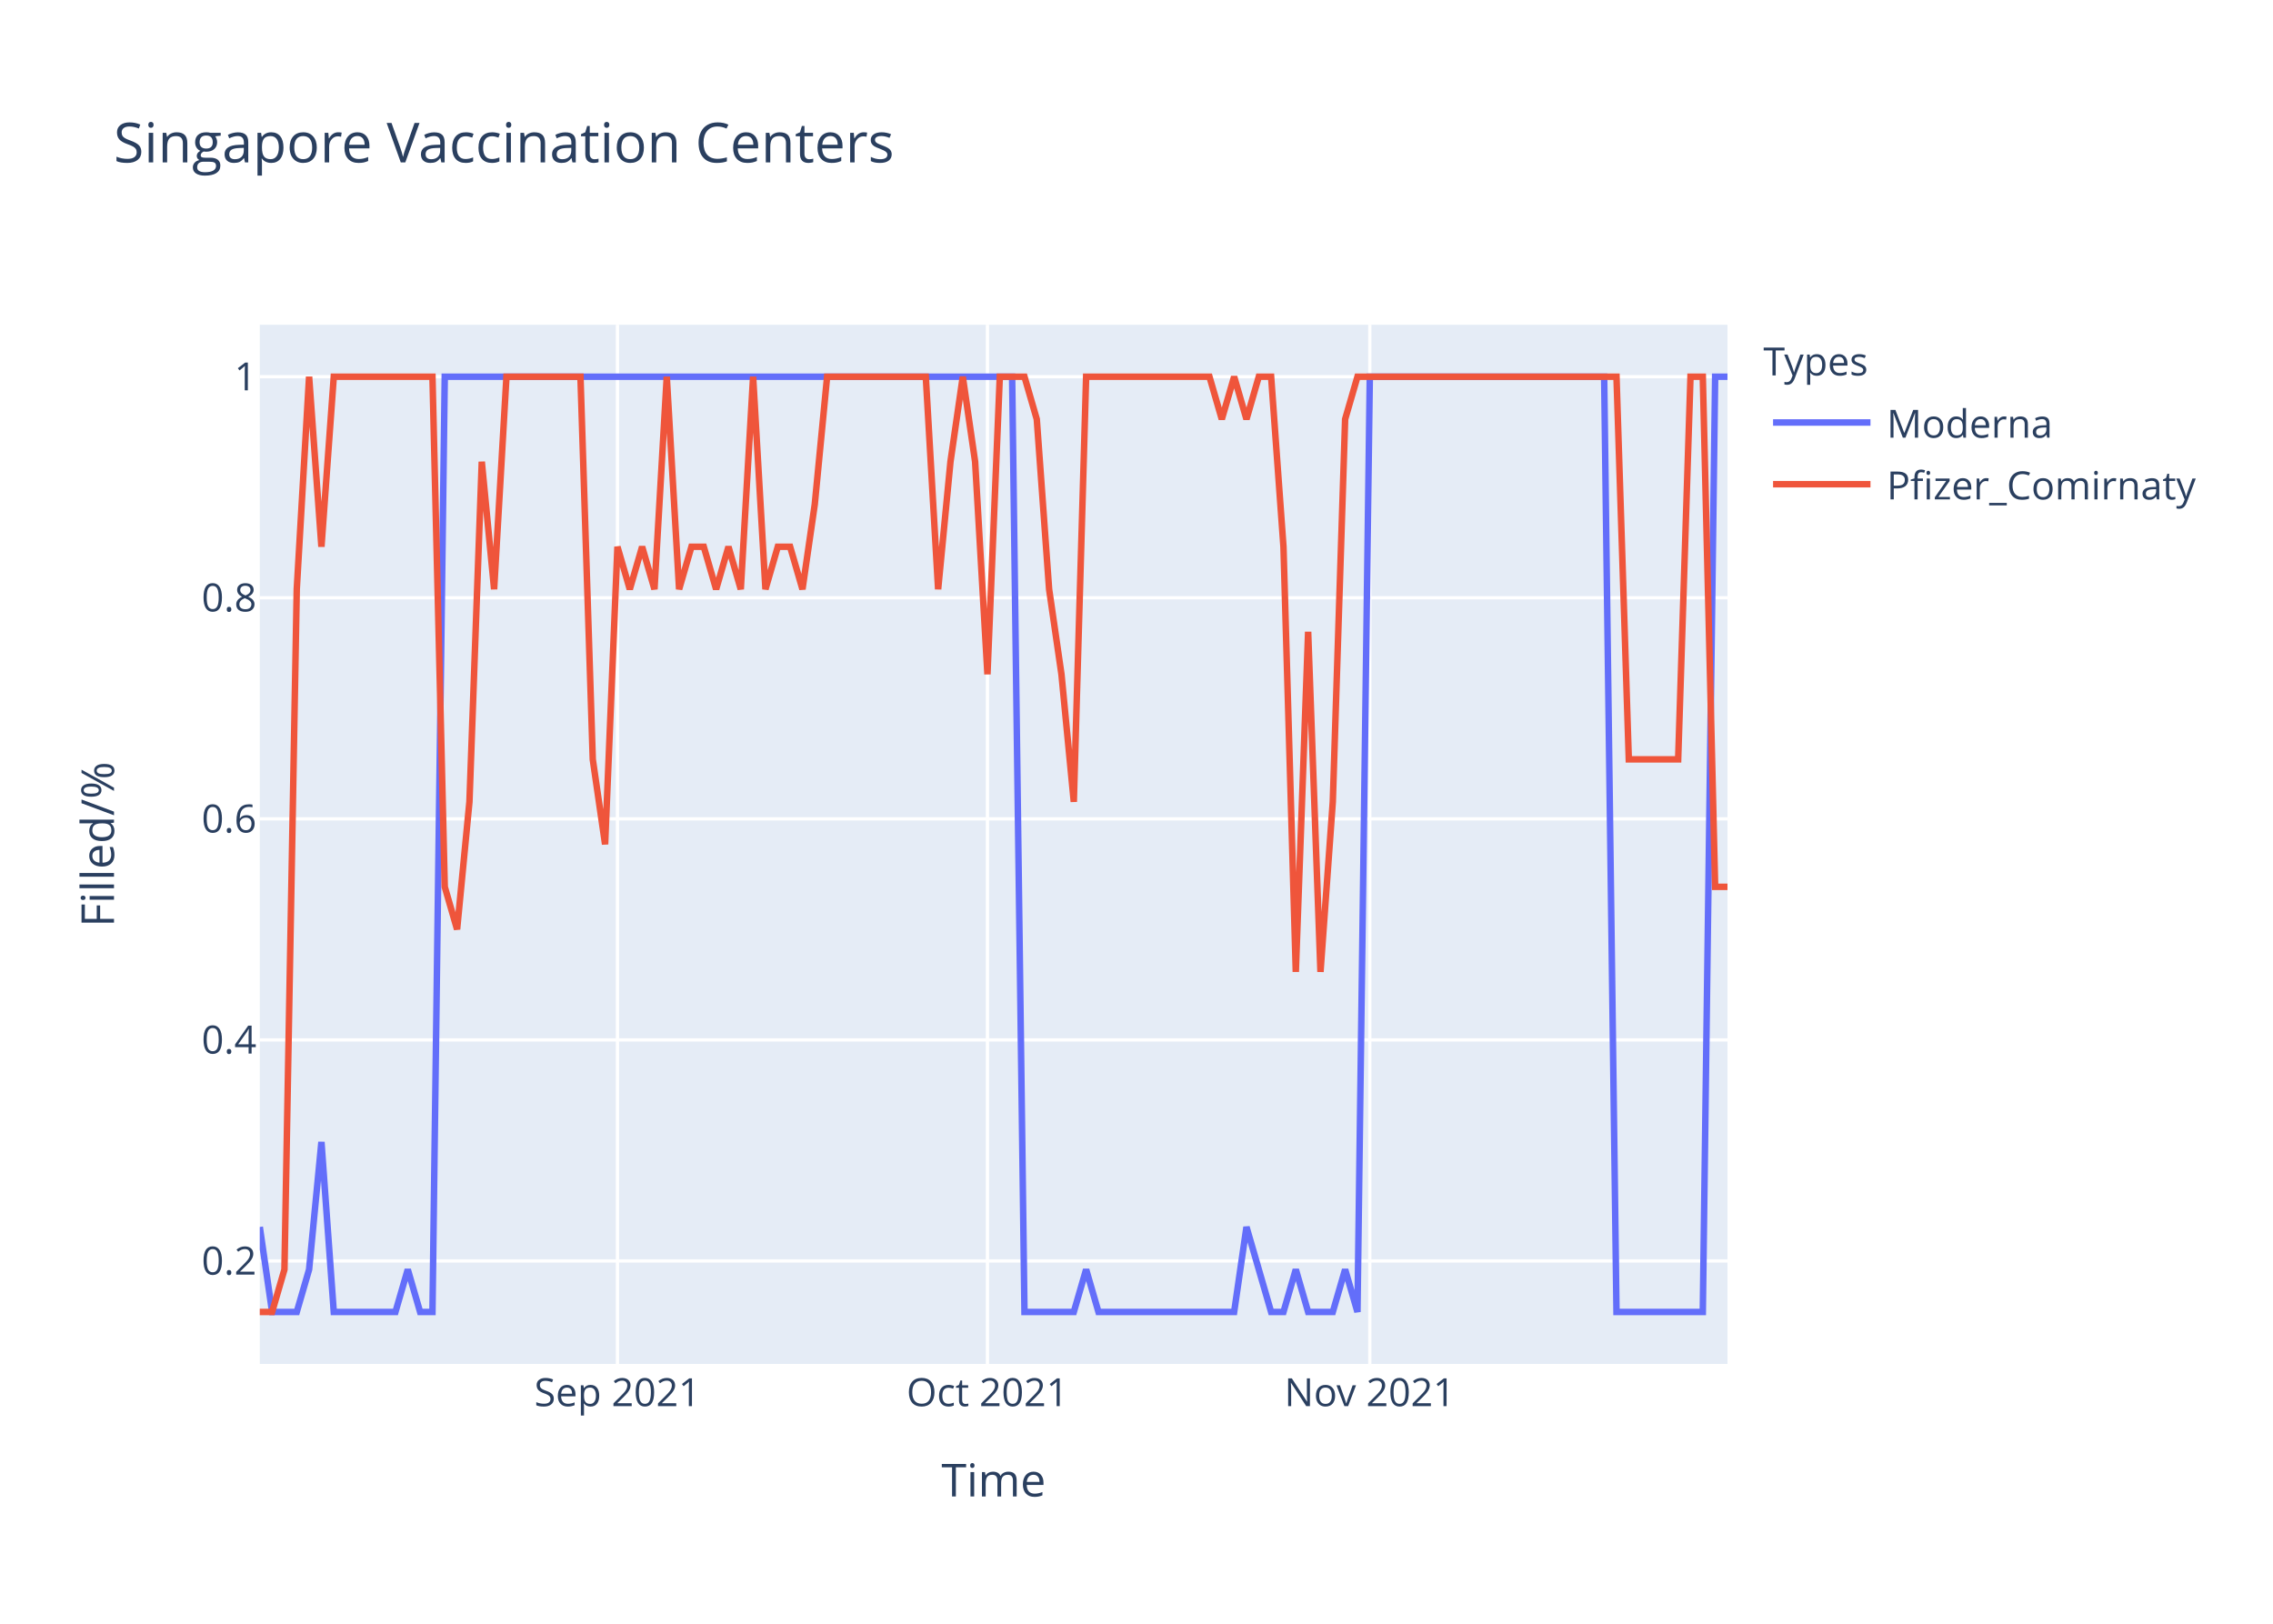
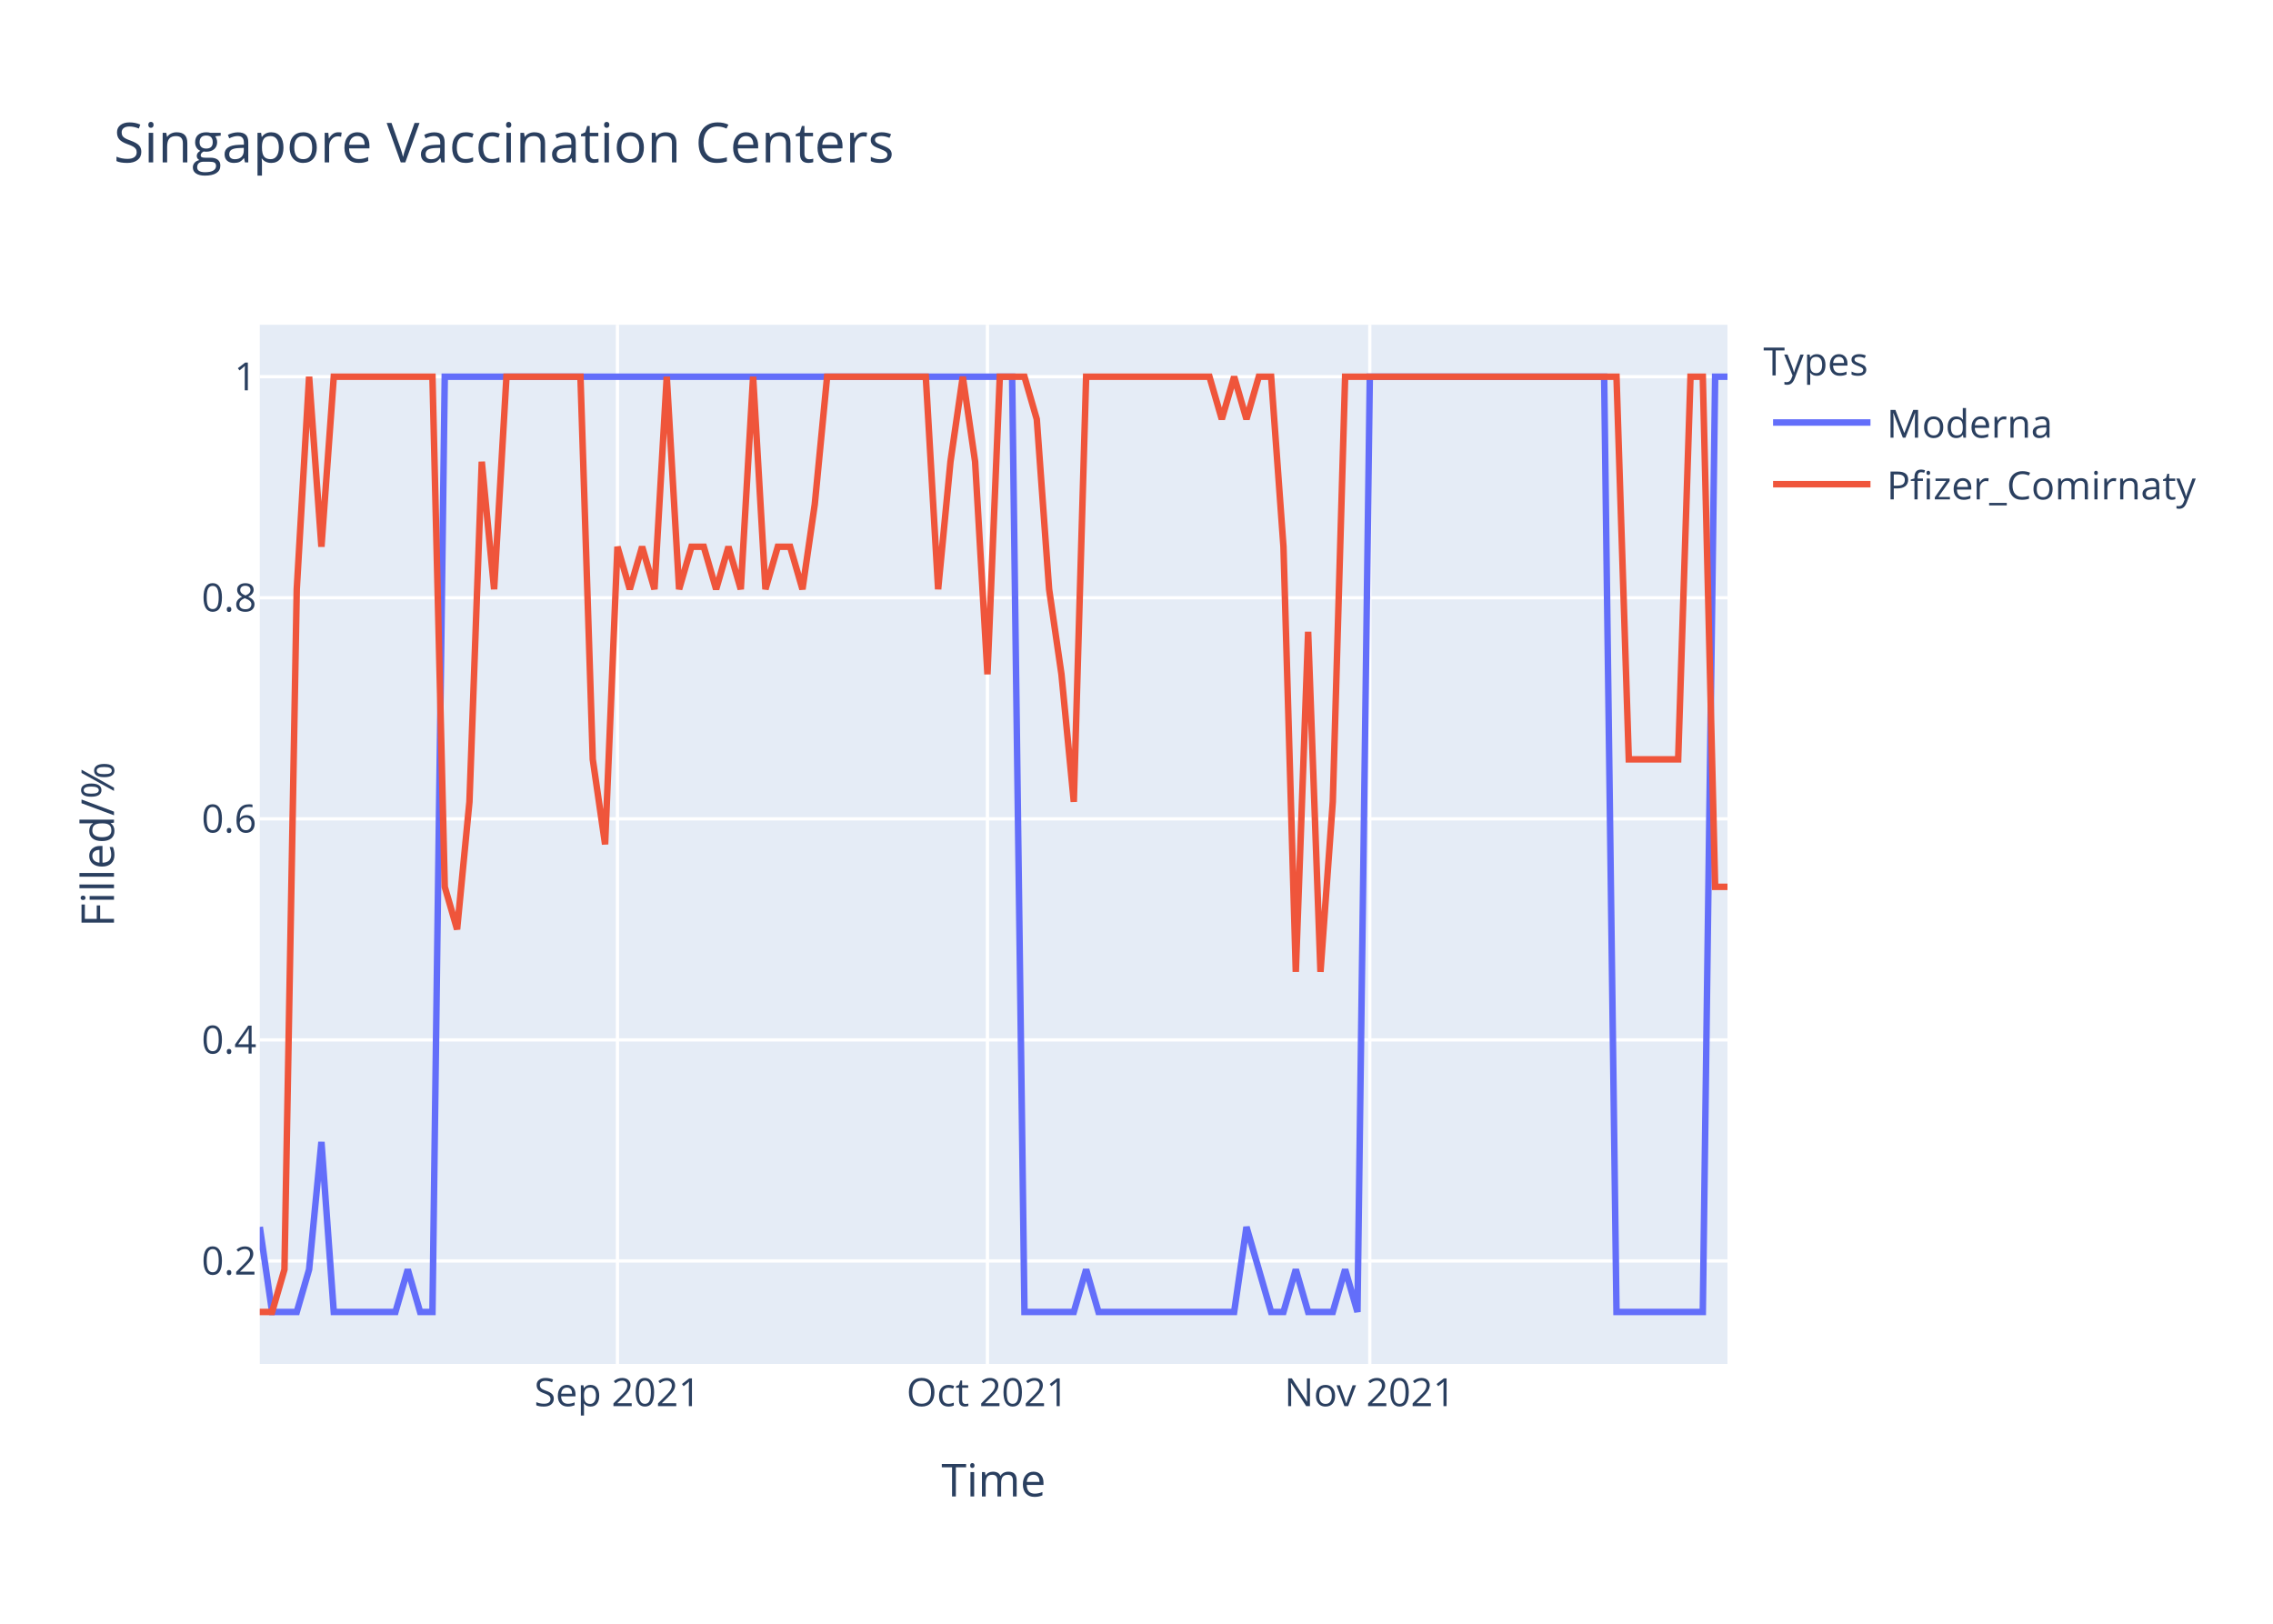
<svg xmlns="http://www.w3.org/2000/svg" class="main-svg" width="700" height="500" style="" viewBox="0 0 700 500">
  <rect x="0" y="0" width="700" height="500" style="fill: rgb(255, 255, 255); fill-opacity: 1;" />
-   <defs id="defs-75f61f">
+   <defs id="defs-460602">
    <g class="clips">
-       <clipPath id="clip75f61fxyplot" class="plotclip">
+       <clipPath id="clip460602xyplot" class="plotclip">
        <rect width="452" height="320" />
      </clipPath>
-       <clipPath class="axesclip" id="clip75f61fx">
+       <clipPath class="axesclip" id="clip460602x">
        <rect x="80" y="0" width="452" height="500" />
      </clipPath>
-       <clipPath class="axesclip" id="clip75f61fy">
+       <clipPath class="axesclip" id="clip460602y">
        <rect x="0" y="100" width="700" height="320" />
      </clipPath>
-       <clipPath class="axesclip" id="clip75f61fxy">
+       <clipPath class="axesclip" id="clip460602xy">
        <rect x="80" y="100" width="452" height="320" />
      </clipPath>
    </g>
    <g class="gradients" />
  </defs>
  <g class="bglayer">
    <rect class="bg" x="80" y="100" width="452" height="320" style="fill: rgb(229, 236, 246); fill-opacity: 1; stroke-width: 0;" />
  </g>
  <g class="layer-below">
    <g class="imagelayer" />
    <g class="shapelayer" />
  </g>
  <g class="cartesianlayer">
    <g class="subplot xy">
      <g class="layer-subplot">
        <g class="shapelayer" />
        <g class="imagelayer" />
      </g>
      <g class="gridlayer">
        <g class="x">
          <path class="xgrid crisp" transform="translate(190.15,0)" d="M0,100v320" style="stroke: rgb(255, 255, 255); stroke-opacity: 1; stroke-width: 1px;" />
          <path class="xgrid crisp" transform="translate(304.1,0)" d="M0,100v320" style="stroke: rgb(255, 255, 255); stroke-opacity: 1; stroke-width: 1px;" />
          <path class="xgrid crisp" transform="translate(421.85,0)" d="M0,100v320" style="stroke: rgb(255, 255, 255); stroke-opacity: 1; stroke-width: 1px;" />
        </g>
        <g class="y">
          <path class="ygrid crisp" transform="translate(0,388.29)" d="M80,0h452" style="stroke: rgb(255, 255, 255); stroke-opacity: 1; stroke-width: 1px;" />
          <path class="ygrid crisp" transform="translate(0,320.22)" d="M80,0h452" style="stroke: rgb(255, 255, 255); stroke-opacity: 1; stroke-width: 1px;" />
          <path class="ygrid crisp" transform="translate(0,252.15)" d="M80,0h452" style="stroke: rgb(255, 255, 255); stroke-opacity: 1; stroke-width: 1px;" />
          <path class="ygrid crisp" transform="translate(0,184.07)" d="M80,0h452" style="stroke: rgb(255, 255, 255); stroke-opacity: 1; stroke-width: 1px;" />
          <path class="ygrid crisp" transform="translate(0,116)" d="M80,0h452" style="stroke: rgb(255, 255, 255); stroke-opacity: 1; stroke-width: 1px;" />
        </g>
      </g>
      <g class="zerolinelayer" />
      <path class="xlines-below" />
      <path class="ylines-below" />
      <g class="overlines-below" />
      <g class="xaxislayer-below" />
      <g class="yaxislayer-below" />
      <g class="overaxes-below" />
-       <g class="plot" transform="translate(80,100)" clip-path="url('#clip75f61fxyplot')">
+       <g class="plot" transform="translate(80,100)" clip-path="url('#clip460602xyplot')">
        <g class="scatterlayer mlayer">
-           <g class="trace scatter tracea5dee2" style="stroke-miterlimit: 2; opacity: 1;">
+           <g class="trace scatter traceb802ab" style="stroke-miterlimit: 2; opacity: 1;">
            <g class="fills" />
            <g class="errorbars" />
            <g class="lines">
              <path class="js-line" d="M0,277.82L3.8,304L7.6,304L11.39,304L15.19,290.91L18.99,251.64L22.79,304L41.78,304L45.58,290.91L49.38,304L53.18,304L56.97,16L60.77,16L231.7,16L235.5,304L250.69,304L254.49,290.91L258.29,304L262.08,304L300.07,304L303.87,277.82L311.46,304L315.26,304L319.06,290.91L322.86,304L330.45,304L334.25,290.91L338.05,304L341.85,16L414.02,16L417.82,304L444.4,304L448.2,16L452,16" style="vector-effect: non-scaling-stroke; fill: none; stroke: rgb(99, 110, 250); stroke-opacity: 1; stroke-width: 2px; opacity: 1;" />
            </g>
            <g class="points" />
            <g class="text" />
          </g>
-           <g class="trace scatter traced7c9e5" style="stroke-miterlimit: 2; opacity: 1;">
+           <g class="trace scatter trace1acfbc" style="stroke-miterlimit: 2; opacity: 1;">
            <g class="fills" />
            <g class="errorbars" />
            <g class="lines">
-               <path class="js-line" d="M0,304L3.8,304L7.6,290.91L11.39,81.45L15.19,16L18.99,68.36L22.79,16L53.18,16L56.97,173.09L60.77,186.18L64.57,146.91L68.37,42.18L72.17,81.45L75.97,16L79.76,16L98.76,16L102.55,133.82L106.35,160L110.15,68.36L113.95,81.45L117.75,68.36L121.55,81.45L125.34,16L129.14,81.45L132.94,68.36L136.74,68.36L140.54,81.45L144.34,68.36L148.13,81.45L151.93,16L155.73,81.45L159.53,68.36L163.33,68.36L167.13,81.45L170.92,55.27L174.72,16L178.52,16L205.11,16L208.91,81.45L212.71,42.18L216.5,16L220.3,42.18L224.1,107.64L227.9,16L231.7,16L235.5,16L239.29,29.09L243.09,81.45L246.89,107.64L250.69,146.91L254.49,16L292.47,16L296.27,29.09L300.07,16L303.87,29.09L307.66,16L311.46,16L315.26,68.36L319.06,199.27L322.86,94.55L326.66,199.27L330.45,146.91L334.25,29.09L338.05,16L341.85,16L417.82,16L421.61,133.82L436.81,133.82L440.61,16L444.4,16L448.2,173.09L452,173.09" style="vector-effect: non-scaling-stroke; fill: none; stroke: rgb(239, 85, 59); stroke-opacity: 1; stroke-width: 2px; opacity: 1;" />
+               <path class="js-line" d="M0,304L3.8,304L7.6,290.91L11.39,81.45L15.19,16L18.99,68.36L22.79,16L53.18,16L56.97,173.09L60.77,186.18L64.57,146.91L68.37,42.18L72.17,81.45L75.97,16L79.76,16L98.76,16L102.55,133.82L106.35,160L110.15,68.36L113.95,81.45L117.75,68.36L121.55,81.45L125.34,16L129.14,81.45L132.94,68.36L136.74,68.36L140.54,81.45L144.34,68.36L148.13,81.45L151.93,16L155.73,81.45L159.53,68.36L163.33,68.36L167.13,81.45L170.92,55.27L174.72,16L178.52,16L205.11,16L208.91,81.45L212.71,42.18L216.5,16L220.3,42.18L224.1,107.64L227.9,16L231.7,16L235.5,16L239.29,29.09L243.09,81.45L246.89,107.64L250.69,146.91L254.49,16L292.47,16L296.27,29.09L300.07,16L303.87,29.09L307.66,16L311.46,16L315.26,68.36L319.06,199.27L322.86,94.55L326.66,199.27L330.45,146.91L334.25,16L417.82,16L421.61,133.82L436.81,133.82L440.61,16L444.4,16L448.2,173.09L452,173.09" style="vector-effect: non-scaling-stroke; fill: none; stroke: rgb(239, 85, 59); stroke-opacity: 1; stroke-width: 2px; opacity: 1;" />
            </g>
            <g class="points" />
            <g class="text" />
          </g>
        </g>
      </g>
      <g class="overplot" />
      <path class="xlines-above crisp" d="M0,0" style="fill: none;" />
      <path class="ylines-above crisp" d="M0,0" style="fill: none;" />
      <g class="overlines-above" />
      <g class="xaxislayer-above">
        <g class="xtick">
          <text text-anchor="middle" x="0" y="433" transform="translate(190.15,0)" style="font-family: 'Open Sans', verdana, arial, sans-serif; font-size: 12px; fill: rgb(42, 63, 95); fill-opacity: 1; white-space: pre;">Sep 2021</text>
        </g>
        <g class="xtick">
          <text text-anchor="middle" x="0" y="433" transform="translate(304.1,0)" style="font-family: 'Open Sans', verdana, arial, sans-serif; font-size: 12px; fill: rgb(42, 63, 95); fill-opacity: 1; white-space: pre;">Oct 2021</text>
        </g>
        <g class="xtick">
          <text text-anchor="middle" x="0" y="433" transform="translate(421.85,0)" style="font-family: 'Open Sans', verdana, arial, sans-serif; font-size: 12px; fill: rgb(42, 63, 95); fill-opacity: 1; white-space: pre;">Nov 2021</text>
        </g>
      </g>
      <g class="yaxislayer-above">
        <g class="ytick">
          <text text-anchor="end" x="79" y="4.2" transform="translate(0,388.29)" style="font-family: 'Open Sans', verdana, arial, sans-serif; font-size: 12px; fill: rgb(42, 63, 95); fill-opacity: 1; white-space: pre;">0.2</text>
        </g>
        <g class="ytick">
          <text text-anchor="end" x="79" y="4.2" transform="translate(0,320.22)" style="font-family: 'Open Sans', verdana, arial, sans-serif; font-size: 12px; fill: rgb(42, 63, 95); fill-opacity: 1; white-space: pre;">0.4</text>
        </g>
        <g class="ytick">
          <text text-anchor="end" x="79" y="4.2" transform="translate(0,252.15)" style="font-family: 'Open Sans', verdana, arial, sans-serif; font-size: 12px; fill: rgb(42, 63, 95); fill-opacity: 1; white-space: pre;">0.6</text>
        </g>
        <g class="ytick">
          <text text-anchor="end" x="79" y="4.2" transform="translate(0,184.07)" style="font-family: 'Open Sans', verdana, arial, sans-serif; font-size: 12px; fill: rgb(42, 63, 95); fill-opacity: 1; white-space: pre;">0.8</text>
        </g>
        <g class="ytick">
          <text text-anchor="end" x="79" y="4.2" transform="translate(0,116)" style="font-family: 'Open Sans', verdana, arial, sans-serif; font-size: 12px; fill: rgb(42, 63, 95); fill-opacity: 1; white-space: pre;">1</text>
        </g>
      </g>
      <g class="overaxes-above" />
    </g>
  </g>
  <g class="polarlayer" />
  <g class="ternarylayer" />
  <g class="geolayer" />
  <g class="funnelarealayer" />
  <g class="pielayer" />
  <g class="treemaplayer" />
  <g class="sunburstlayer" />
  <g class="glimages" />
-   <defs id="topdefs-75f61f">
+   <defs id="topdefs-460602">
    <g class="clips" />
-     <clipPath id="legend75f61f">
+     <clipPath id="legend460602">
      <rect width="147" height="64" x="0" y="0" />
    </clipPath>
  </defs>
  <g class="layer-above">
    <g class="imagelayer" />
    <g class="shapelayer" />
  </g>
  <g class="infolayer">
    <g class="legend" pointer-events="all" transform="translate(541.04,100)">
      <rect class="bg" shape-rendering="crispEdges" width="147" height="64" x="0" y="0" style="stroke: rgb(68, 68, 68); stroke-opacity: 1; fill: rgb(255, 255, 255); fill-opacity: 1; stroke-width: 0px;" />
-       <g class="scrollbox" transform="" clip-path="url('#legend75f61f')">
+       <g class="scrollbox" transform="" clip-path="url('#legend460602')">
        <text class="legendtitletext" text-anchor="start" x="2" y="15.6" style="font-family: 'Open Sans', verdana, arial, sans-serif; font-size: 12px; fill: rgb(42, 63, 95); fill-opacity: 1; white-space: pre;">Types</text>
        <g class="groups" transform="">
          <g class="traces" transform="translate(0,30.1)" style="opacity: 1;">
            <text class="legendtext" text-anchor="start" x="40" y="4.68" style="font-family: 'Open Sans', verdana, arial, sans-serif; font-size: 12px; fill: rgb(42, 63, 95); fill-opacity: 1; white-space: pre;">Moderna</text>
            <g class="layers" style="opacity: 1;">
              <g class="legendfill" />
              <g class="legendlines">
                <path class="js-line" d="M5,0h30" style="fill: none; stroke: rgb(99, 110, 250); stroke-opacity: 1; stroke-width: 2px;" />
              </g>
              <g class="legendsymbols">
                <g class="legendpoints" />
              </g>
            </g>
            <rect class="legendtoggle" x="0" y="-9.5" width="141.656" height="19" style="fill: rgb(0, 0, 0); fill-opacity: 0;" />
          </g>
        </g>
        <g class="groups" transform="">
          <g class="traces" transform="translate(0,49.1)" style="opacity: 1;">
            <text class="legendtext" text-anchor="start" x="40" y="4.68" style="font-family: 'Open Sans', verdana, arial, sans-serif; font-size: 12px; fill: rgb(42, 63, 95); fill-opacity: 1; white-space: pre;">Pfizer_Comirnaty</text>
            <g class="layers" style="opacity: 1;">
              <g class="legendfill" />
              <g class="legendlines">
                <path class="js-line" d="M5,0h30" style="fill: none; stroke: rgb(239, 85, 59); stroke-opacity: 1; stroke-width: 2px;" />
              </g>
              <g class="legendsymbols">
                <g class="legendpoints" />
              </g>
            </g>
            <rect class="legendtoggle" x="0" y="-9.5" width="141.656" height="19" style="fill: rgb(0, 0, 0); fill-opacity: 0;" />
          </g>
        </g>
      </g>
      <rect class="scrollbar" rx="20" ry="3" width="0" height="0" x="0" y="0" style="fill: rgb(128, 139, 164); fill-opacity: 1;" />
    </g>
    <g class="g-gtitle">
      <text class="gtitle" x="35" y="50" text-anchor="start" dy="0em" style="font-family: 'Open Sans', verdana, arial, sans-serif; font-size: 17px; fill: rgb(42, 63, 95); opacity: 1; font-weight: normal; white-space: pre;">Singapore Vaccination Centers</text>
    </g>
    <g class="g-xtitle">
      <text class="xtitle" x="306" y="460.8" text-anchor="middle" style="font-family: 'Open Sans', verdana, arial, sans-serif; font-size: 14px; fill: rgb(42, 63, 95); opacity: 1; font-weight: normal; white-space: pre;">Time</text>
    </g>
    <g class="g-ytitle">
      <text class="ytitle" transform="rotate(-90,35.10625,260)" x="35.106" y="260" text-anchor="middle" style="font-family: 'Open Sans', verdana, arial, sans-serif; font-size: 14px; fill: rgb(42, 63, 95); opacity: 1; font-weight: normal; white-space: pre;">Filled/%</text>
    </g>
  </g>
</svg>
